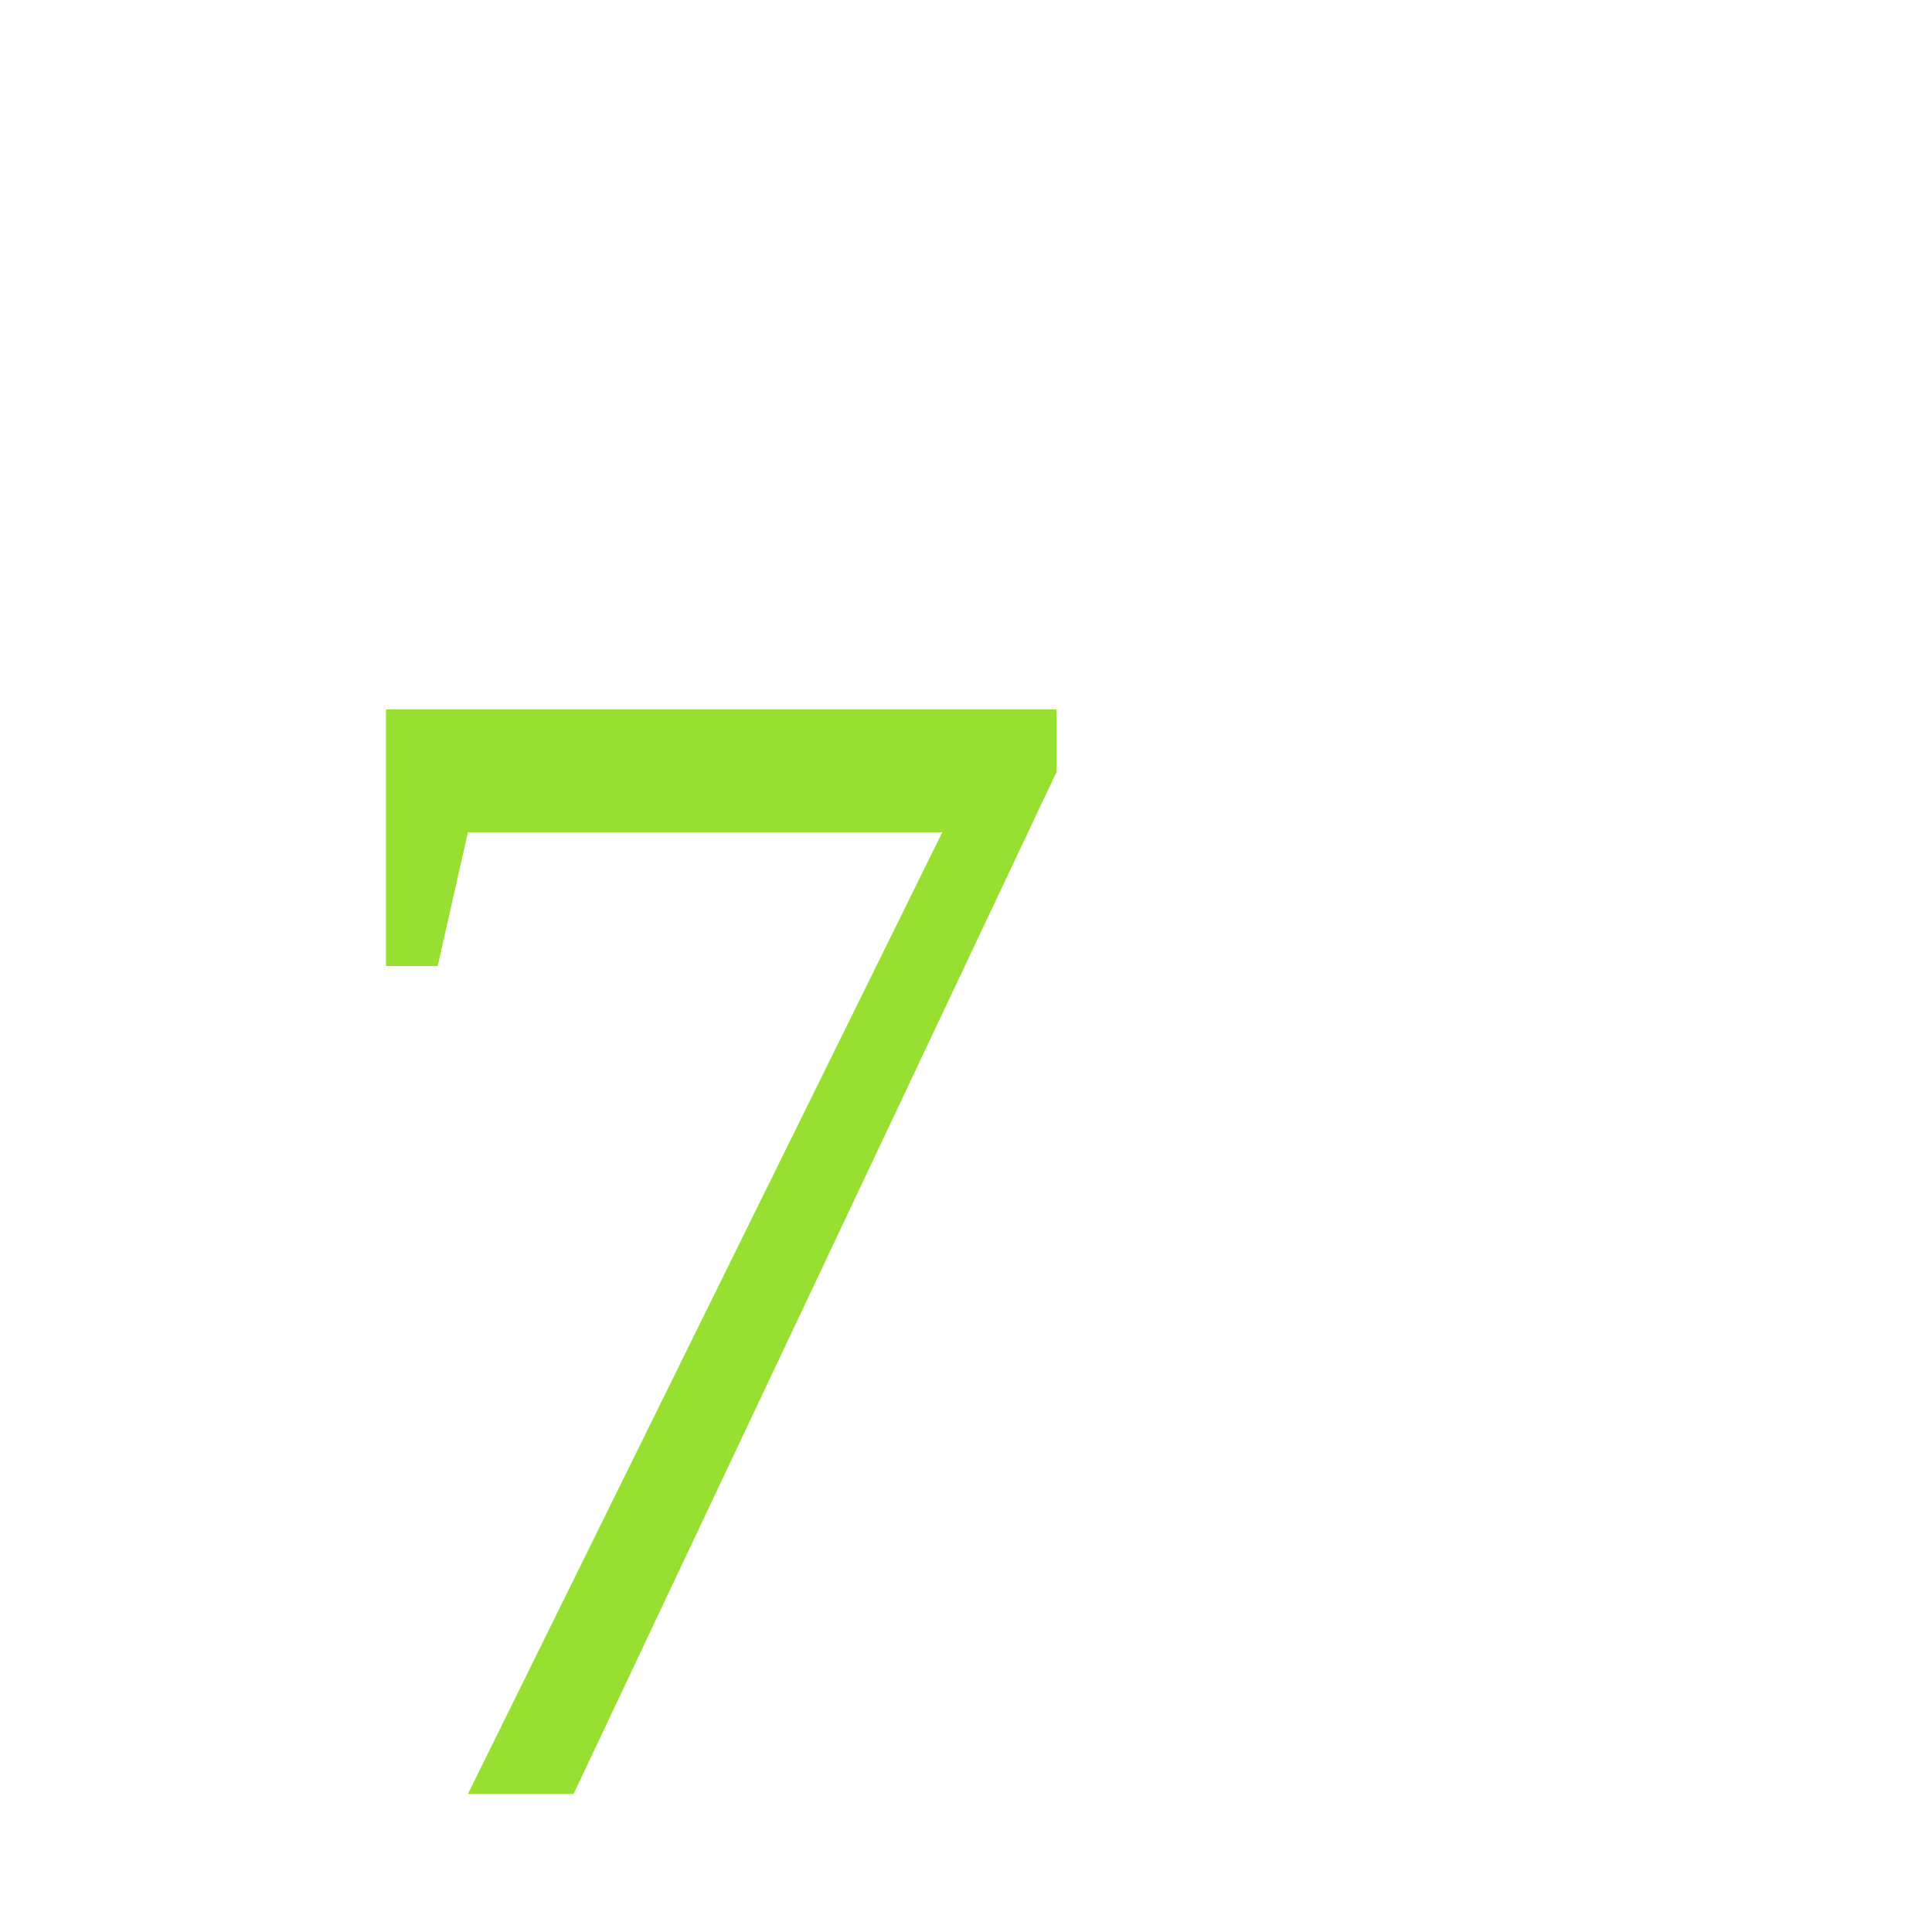
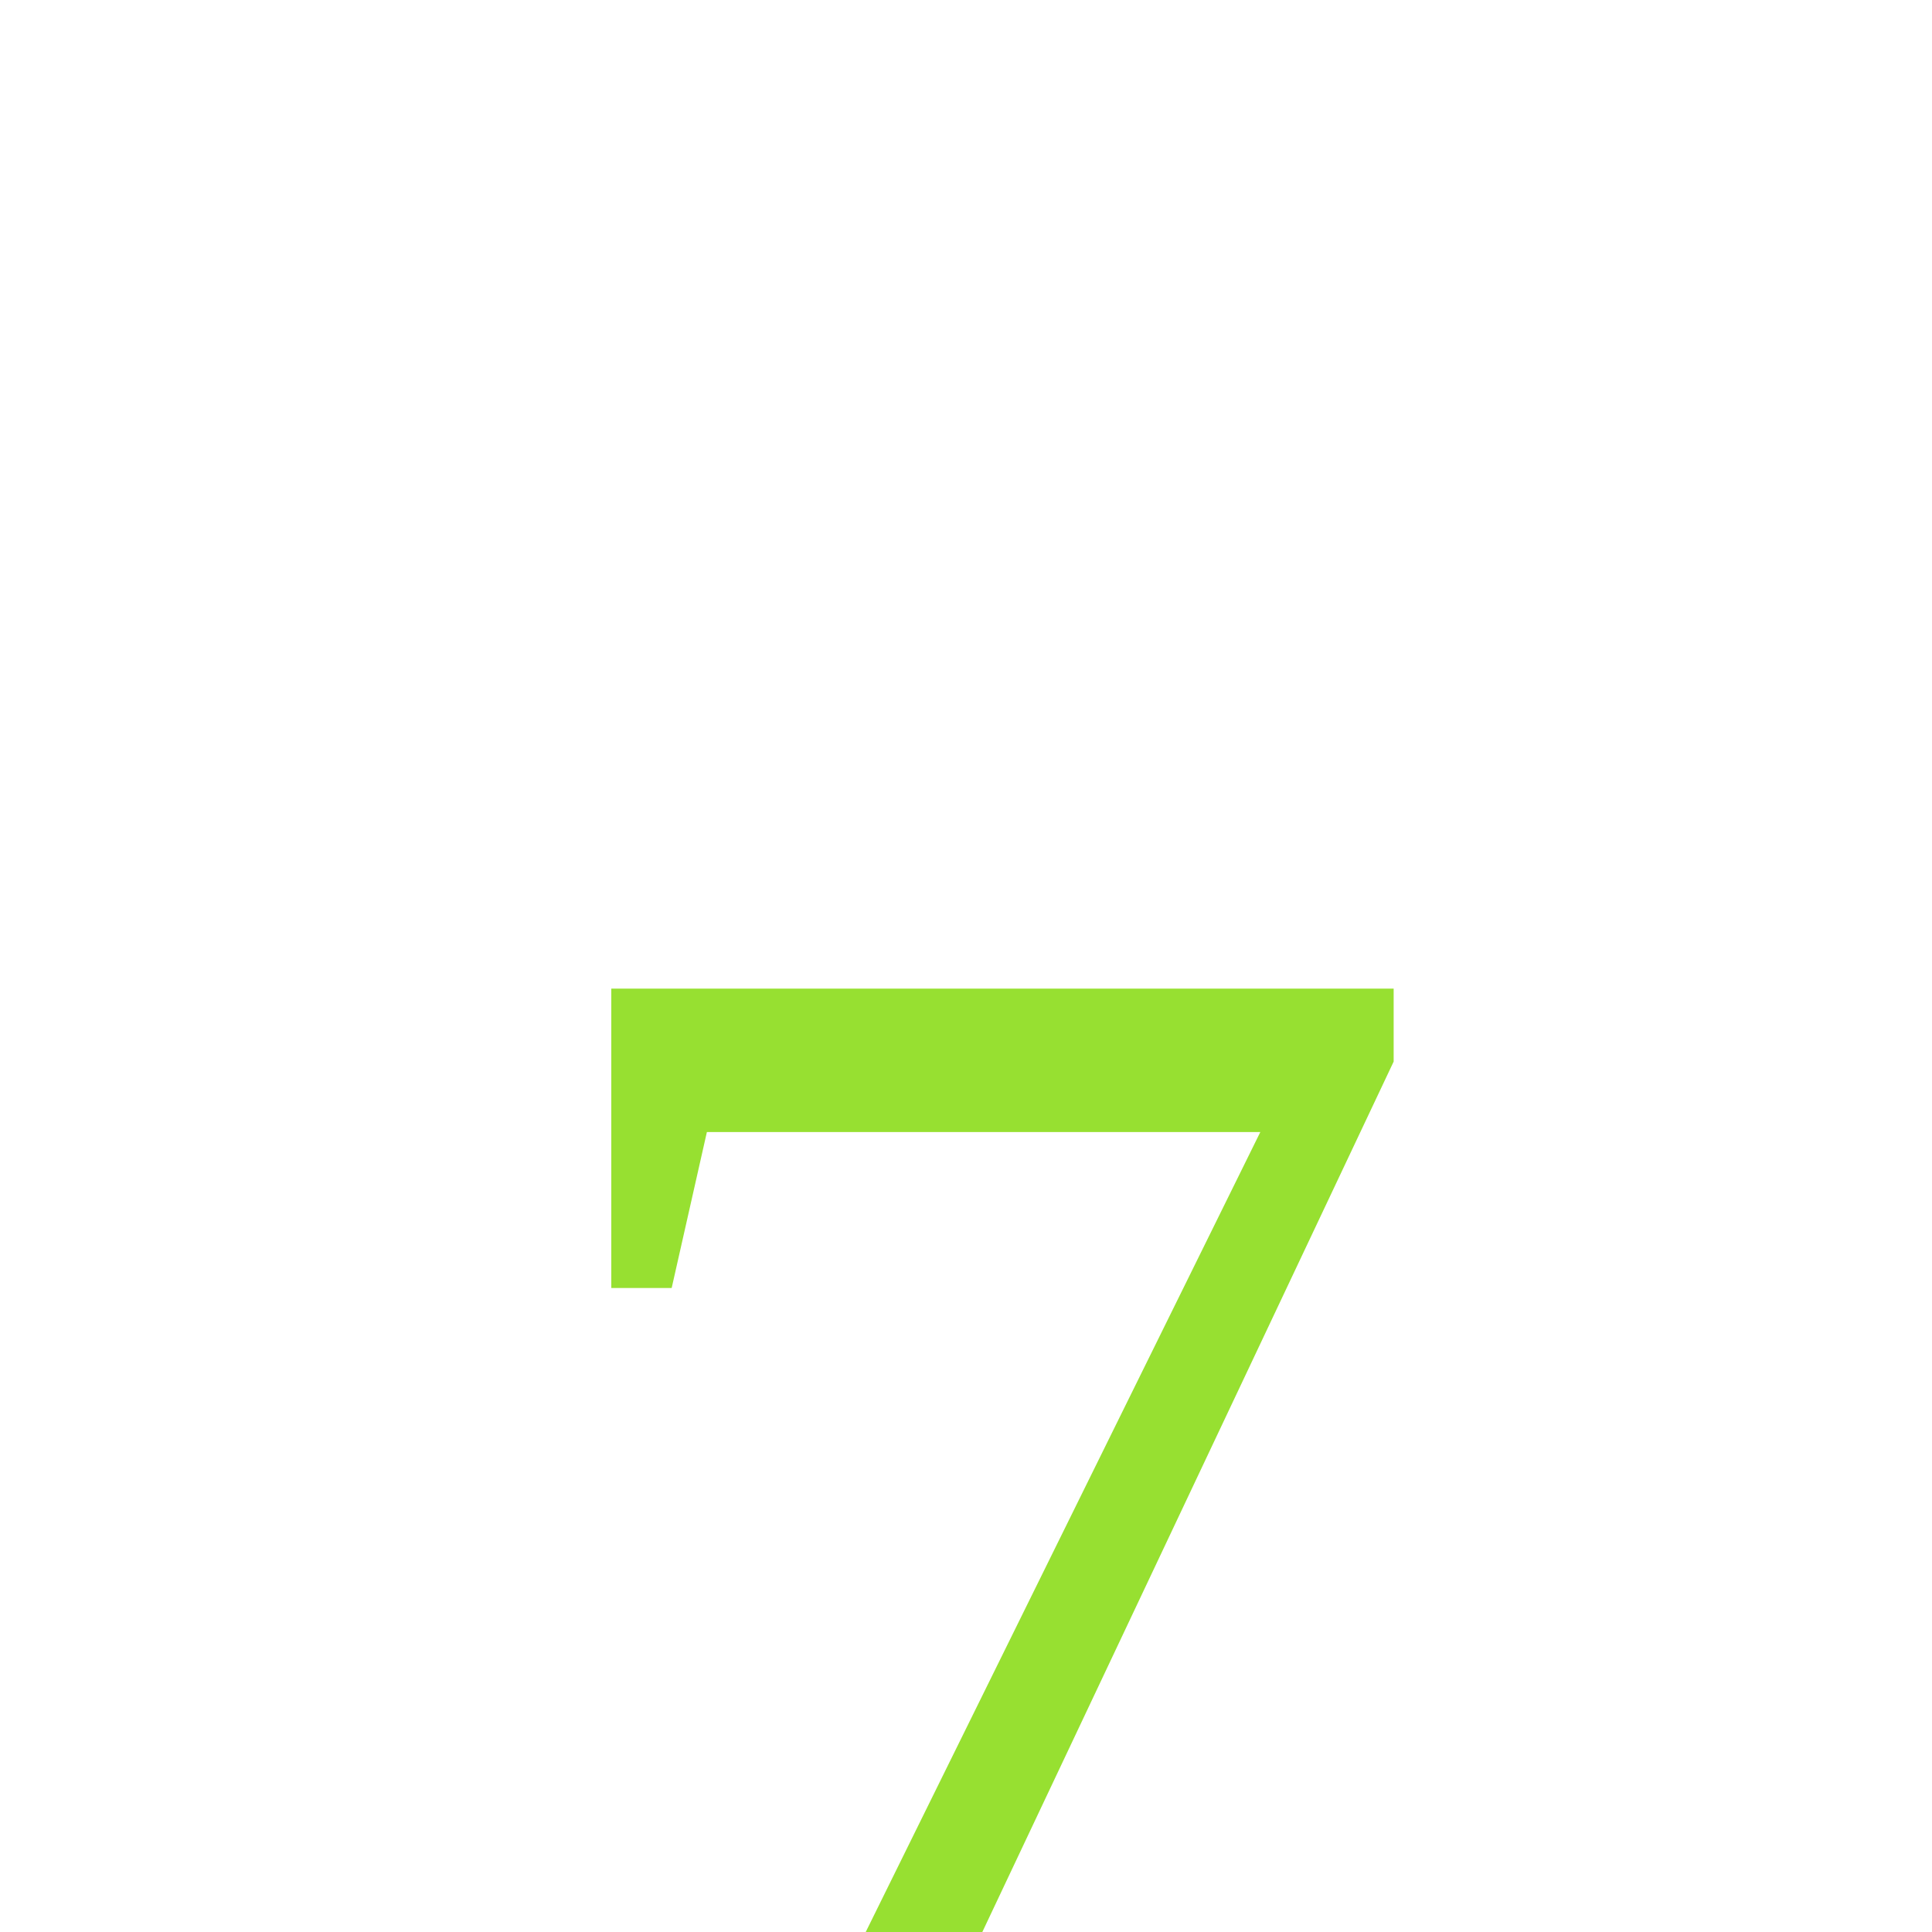
- <svg xmlns="http://www.w3.org/2000/svg" height="14" width="14">
-   <text x="2" y="13" fill="#97e031" font-size="1em">7</text>
+ <svg xmlns="http://www.w3.org/2000/svg" viewbox="0 0 14 14" height="1em" width="1em">
+   <text x="3" y="14" fill="#97e031" font-size="1em">7</text>
</svg>
